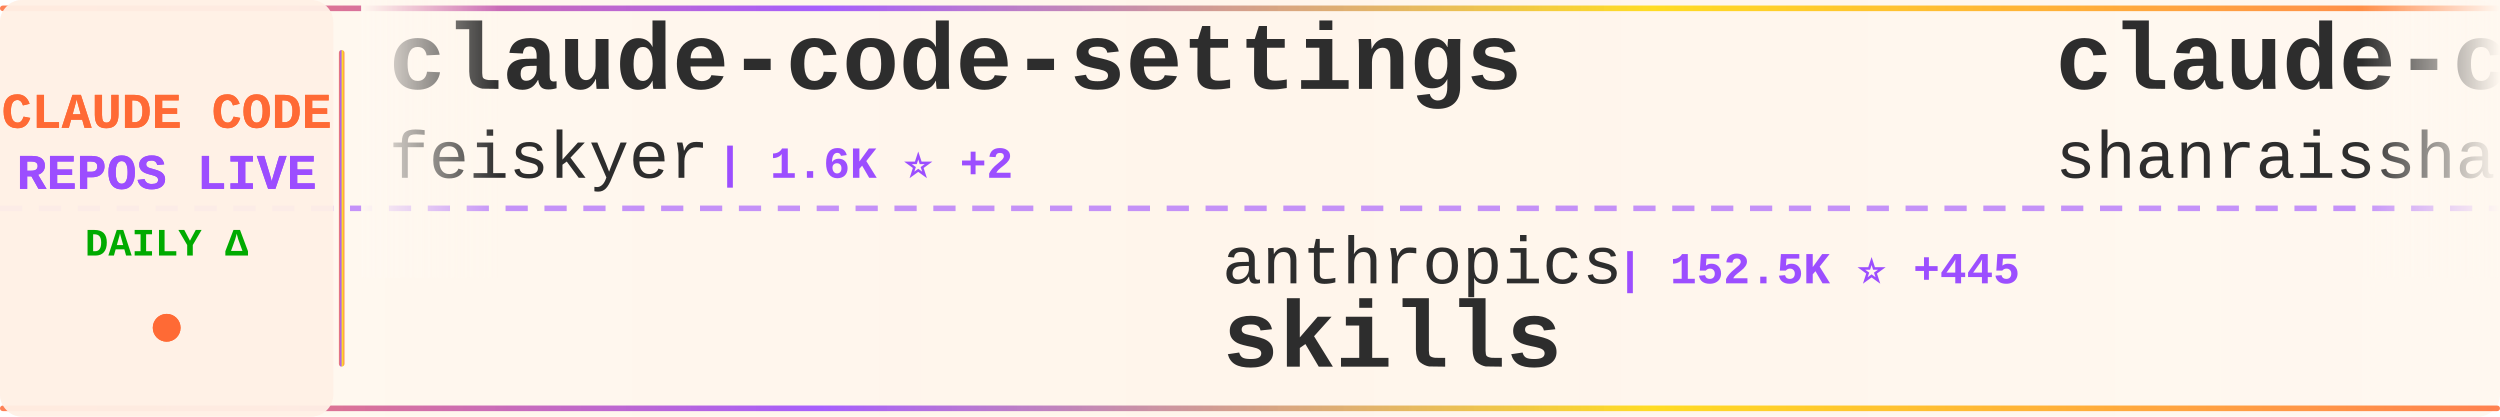
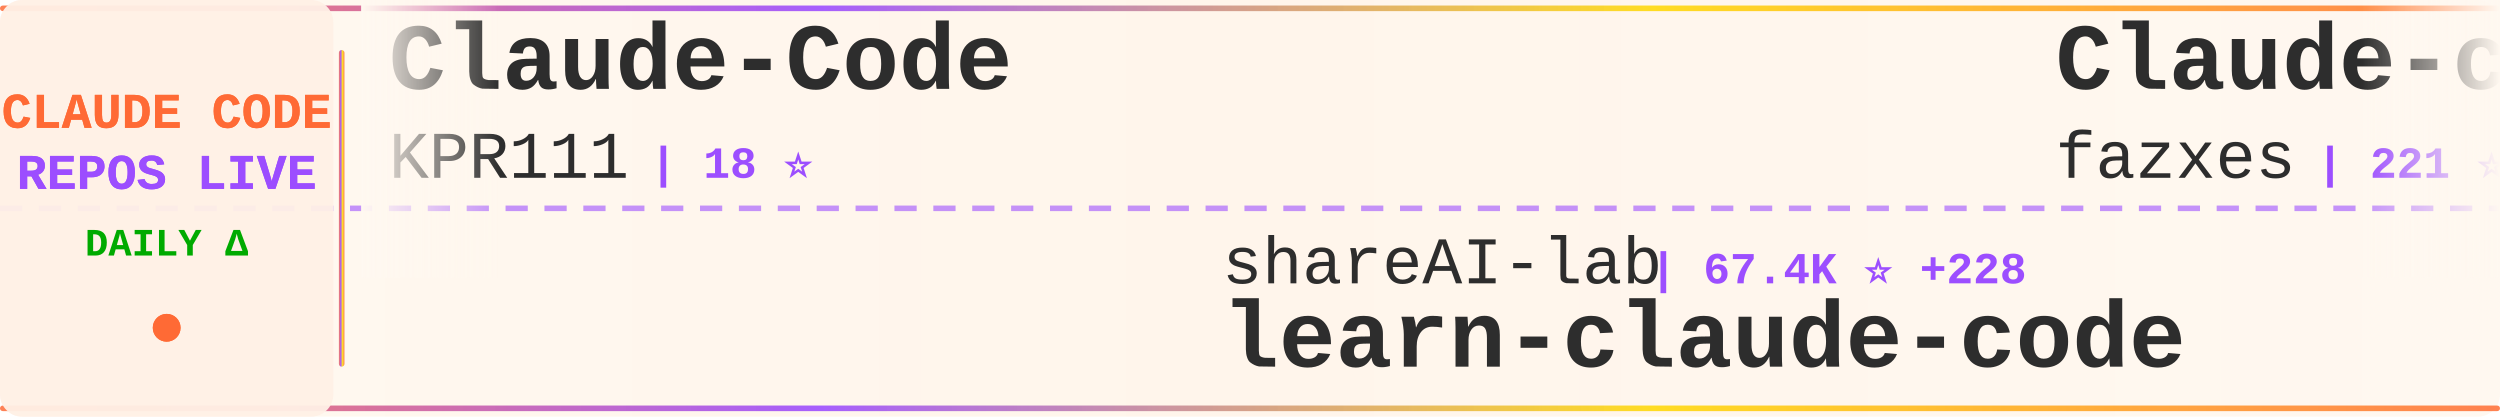
<svg xmlns="http://www.w3.org/2000/svg" width="900" height="150">
  <defs>
    <linearGradient id="tickerBg" x1="0%" y1="0%" x2="100%" y2="0%">
      <stop offset="0%" style="stop-color:#fff8f0;stop-opacity:0.98" />
      <stop offset="50%" style="stop-color:#fff5eb;stop-opacity:1" />
      <stop offset="100%" style="stop-color:#fff8f0;stop-opacity:0.98" />
    </linearGradient>
    <linearGradient id="borderGrad" x1="0%" y1="0%" x2="100%" y2="0%">
      <stop offset="0%" style="stop-color:#FF6B35;stop-opacity:0.85">
        <animate attributeName="stop-opacity" values="0.85;1;0.85" dur="2s" repeatCount="indefinite" />
      </stop>
      <stop offset="33%" style="stop-color:#9C4EFF;stop-opacity:0.9">
        <animate attributeName="stop-opacity" values="0.9;1;0.9" dur="2.2s" repeatCount="indefinite" />
      </stop>
      <stop offset="66%" style="stop-color:#FFD700;stop-opacity:0.85">
        <animate attributeName="stop-opacity" values="0.85;1;0.85" dur="1.8s" repeatCount="indefinite" />
      </stop>
      <stop offset="100%" style="stop-color:#FF6B35;stop-opacity:0.85">
        <animate attributeName="stop-opacity" values="0.85;1;0.85" dur="2s" repeatCount="indefinite" />
      </stop>
    </linearGradient>
    <filter id="textGlow">
      <feGaussianBlur stdDeviation="0.15" result="coloredBlur" />
      <feMerge>
        <feMergeNode in="coloredBlur" />
        <feMergeNode in="SourceGraphic" />
      </feMerge>
    </filter>
    <filter id="metricGlow">
      <feGaussianBlur stdDeviation="0.2" result="coloredBlur" />
      <feMerge>
        <feMergeNode in="coloredBlur" />
        <feMergeNode in="SourceGraphic" />
      </feMerge>
    </filter>
    <linearGradient id="leftFade" x1="0%" y1="0%" x2="100%" y2="0%">
      <stop offset="0%" style="stop-color:#fff8f0;stop-opacity:1" />
      <stop offset="100%" style="stop-color:#fff8f0;stop-opacity:0" />
    </linearGradient>
    <linearGradient id="rightFade" x1="0%" y1="0%" x2="100%" y2="0%">
      <stop offset="0%" style="stop-color:#fff8f0;stop-opacity:0" />
      <stop offset="100%" style="stop-color:#fff8f0;stop-opacity:1" />
    </linearGradient>
  </defs>
  <rect width="900" height="150" fill="url(#tickerBg)" rx="8" />
  <rect x="0" y="2" width="900" height="2" fill="url(#borderGrad)" rx="1" />
  <rect x="0" y="146" width="900" height="2" fill="url(#borderGrad)" rx="1" />
  <line x1="0" y1="75" x2="900" y2="75" stroke="#9C4EFF" stroke-width="2" stroke-dasharray="8 6" opacity="0.6" />
  <rect x="0" y="0" width="120" height="150" fill="#fff0e6" opacity="0.95" rx="8" />
  <text x="60" y="46" font-family="'Courier New', monospace" font-size="18" font-weight="bold" fill="#FF6B35" text-anchor="middle" filter="url(#textGlow)">
    CLAUDE CODE
  </text>
  <text x="60" y="68" font-family="'Courier New', monospace" font-size="18" font-weight="bold" fill="#9C4EFF" text-anchor="middle" filter="url(#textGlow)">
    REPOS LIVE
  </text>
  <text x="60" y="92" font-family="'Courier New', monospace" font-size="14" font-weight="bold" fill="#00aa00" text-anchor="middle">
    DAILY Δ
  </text>
  <circle cx="60" cy="118" r="5" fill="#FF6B35" filter="url(#metricGlow)">
    <animate attributeName="r" values="4;6;4" dur="1.5s" repeatCount="indefinite" />
    <animate attributeName="opacity" values="0.6;1;0.6" dur="1.5s" repeatCount="indefinite" />
  </circle>
  <rect x="122" y="18" width="2" height="114" fill="url(#borderGrad)" rx="1" />
  <clipPath id="tickerClip">
    <rect x="130" y="0" width="770" height="150" />
  </clipPath>
  <g clip-path="url(#tickerClip)">
    <g id="tickerItems">
      <animateTransform attributeName="transform" attributeType="XML" type="translate" from="0 0" to="-3000 0" dur="54s" repeatCount="indefinite" />
      <g transform="translate(0, 0)">
-         <text x="140" y="32" font-family="'Courier New', monospace" font-size="34" font-weight="bold" fill="#2d2d2d">claude-code-settings</text>
-         <text x="140" y="64" font-family="'Courier New', monospace" font-size="24" font-weight="normal" fill="#2d2d2d" opacity="1.0">feiskyer</text>
-         <text x="258" y="64" font-family="'Courier New', monospace" font-size="16" font-weight="bold" fill="#9C4EFF"> | 1.6K ⭐ +2</text>
+         <text x="140" y="32" font-family="'Courier New', monospace" font-size="34" font-weight="bold" fill="#2d2d2d">Claude-Code</text>
+         <text x="140" y="64" font-family="'Courier New', monospace" font-size="24" font-weight="normal" fill="#2d2d2d" opacity="1.0">KPR111</text>
+         <text x="234" y="64" font-family="'Courier New', monospace" font-size="16" font-weight="bold" fill="#9C4EFF"> | 18 ⭐</text>
      </g>
      <g transform="translate(300, 0)">
-         <text x="140" y="102" font-family="'Courier New', monospace" font-size="24" font-weight="normal" fill="#2d2d2d" opacity="1.0">anthropics</text>
-         <text x="282" y="102" font-family="'Courier New', monospace" font-size="16" font-weight="bold" fill="#9C4EFF"> | 152.5K ⭐ +445</text>
-         <text x="140" y="132" font-family="'Courier New', monospace" font-size="34" font-weight="bold" fill="#2d2d2d">skills</text>
+         <text x="140" y="102" font-family="'Courier New', monospace" font-size="24" font-weight="normal" fill="#2d2d2d" opacity="1.0">shareAI-lab</text>
+         <text x="294" y="102" font-family="'Courier New', monospace" font-size="16" font-weight="bold" fill="#9C4EFF"> | 67.4K ⭐ +228</text>
+         <text x="140" y="132" font-family="'Courier New', monospace" font-size="34" font-weight="bold" fill="#2d2d2d">learn-claude-code</text>
      </g>
      <g transform="translate(600, 0)">
-         <text x="140" y="32" font-family="'Courier New', monospace" font-size="34" font-weight="bold" fill="#2d2d2d">claude-code-best-practic...</text>
-         <text x="140" y="64" font-family="'Courier New', monospace" font-size="24" font-weight="normal" fill="#2d2d2d" opacity="1.0">shanraisshan</text>
-         <text x="306" y="64" font-family="'Courier New', monospace" font-size="16" font-weight="bold" fill="#9C4EFF"> | 58.3K ⭐ +179</text>
+         <text x="140" y="32" font-family="'Courier New', monospace" font-size="34" font-weight="bold" fill="#2d2d2d">Claude-code</text>
+         <text x="140" y="64" font-family="'Courier New', monospace" font-size="24" font-weight="normal" fill="#2d2d2d" opacity="1.0">fazxes</text>
+         <text x="234" y="64" font-family="'Courier New', monospace" font-size="16" font-weight="bold" fill="#9C4EFF"> | 221 ⭐</text>
      </g>
      <g transform="translate(900, 0)">
-         <text x="140" y="102" font-family="'Courier New', monospace" font-size="24" font-weight="normal" fill="#2d2d2d" opacity="1.0">FlorianBruniaux</text>
-         <text x="342" y="102" font-family="'Courier New', monospace" font-size="16" font-weight="bold" fill="#9C4EFF"> | 5.1K ⭐ +16</text>
-         <text x="140" y="132" font-family="'Courier New', monospace" font-size="34" font-weight="bold" fill="#2d2d2d">claude-code-ultimate-gui...</text>
+         <text x="140" y="102" font-family="'Courier New', monospace" font-size="24" font-weight="normal" fill="#2d2d2d" opacity="1.0">huangserva</text>
+         <text x="282" y="102" font-family="'Courier New', monospace" font-size="16" font-weight="bold" fill="#9C4EFF"> | 606 ⭐ +2</text>
+         <text x="140" y="132" font-family="'Courier New', monospace" font-size="34" font-weight="bold" fill="#2d2d2d">claude-code-cli</text>
      </g>
      <g transform="translate(1200, 0)">
-         <text x="140" y="32" font-family="'Courier New', monospace" font-size="34" font-weight="bold" fill="#2d2d2d">claude-howto</text>
-         <text x="140" y="64" font-family="'Courier New', monospace" font-size="24" font-weight="normal" fill="#2d2d2d" opacity="1.0">luongnv89</text>
-         <text x="270" y="64" font-family="'Courier New', monospace" font-size="16" font-weight="bold" fill="#9C4EFF"> | 37.5K ⭐ +86</text>
+         <text x="140" y="32" font-family="'Courier New', monospace" font-size="34" font-weight="bold" fill="#2d2d2d">claude-code-source-build</text>
+         <text x="140" y="64" font-family="'Courier New', monospace" font-size="24" font-weight="normal" fill="#2d2d2d" opacity="1.0">andrew-kramer-inno</text>
+         <text x="378" y="64" font-family="'Courier New', monospace" font-size="16" font-weight="bold" fill="#9C4EFF"> | 590 ⭐</text>
      </g>
      <g transform="translate(1500, 0)">
-         <text x="140" y="102" font-family="'Courier New', monospace" font-size="24" font-weight="normal" fill="#2d2d2d" opacity="1.0">digitalsamba</text>
-         <text x="306" y="102" font-family="'Courier New', monospace" font-size="16" font-weight="bold" fill="#9C4EFF"> | 1.5K ⭐ +6</text>
-         <text x="140" y="132" font-family="'Courier New', monospace" font-size="34" font-weight="bold" fill="#2d2d2d">claude-code-video-toolki...</text>
+         <text x="140" y="102" font-family="'Courier New', monospace" font-size="24" font-weight="normal" fill="#2d2d2d" opacity="1.0">Windy3f3f3f3f</text>
+         <text x="318" y="102" font-family="'Courier New', monospace" font-size="16" font-weight="bold" fill="#9C4EFF"> | 2.7K ⭐ +8</text>
+         <text x="140" y="132" font-family="'Courier New', monospace" font-size="34" font-weight="bold" fill="#2d2d2d">how-claude-code-works</text>
      </g>
      <g transform="translate(1800, 0)">
-         <text x="140" y="32" font-family="'Courier New', monospace" font-size="34" font-weight="bold" fill="#2d2d2d">Claude-Code-Game-Studios</text>
-         <text x="140" y="64" font-family="'Courier New', monospace" font-size="24" font-weight="normal" fill="#2d2d2d" opacity="1.0">Donchitos</text>
-         <text x="270" y="64" font-family="'Courier New', monospace" font-size="16" font-weight="bold" fill="#9C4EFF"> | 21.9K ⭐ +65</text>
+         <text x="140" y="32" font-family="'Courier New', monospace" font-size="34" font-weight="bold" fill="#2d2d2d">claude-code-rust</text>
+         <text x="140" y="64" font-family="'Courier New', monospace" font-size="24" font-weight="normal" fill="#2d2d2d" opacity="1.0">lorryjovens-hub</text>
+         <text x="342" y="64" font-family="'Courier New', monospace" font-size="16" font-weight="bold" fill="#9C4EFF"> | 1.6K ⭐ +2</text>
      </g>
      <g transform="translate(2100, 0)">
-         <text x="140" y="102" font-family="'Courier New', monospace" font-size="24" font-weight="normal" fill="#2d2d2d" opacity="1.0">multica-ai</text>
-         <text x="282" y="102" font-family="'Courier New', monospace" font-size="16" font-weight="bold" fill="#9C4EFF"> | 178.2K ⭐ +769</text>
-         <text x="140" y="132" font-family="'Courier New', monospace" font-size="34" font-weight="bold" fill="#2d2d2d">andrej-karpathy-skills</text>
+         <text x="140" y="102" font-family="'Courier New', monospace" font-size="24" font-weight="normal" fill="#2d2d2d" opacity="1.0">ding113</text>
+         <text x="246" y="102" font-family="'Courier New', monospace" font-size="16" font-weight="bold" fill="#9C4EFF"> | 3.1K ⭐ +6</text>
+         <text x="140" y="132" font-family="'Courier New', monospace" font-size="34" font-weight="bold" fill="#2d2d2d">claude-code-hub</text>
      </g>
      <g transform="translate(2400, 0)">
-         <text x="140" y="32" font-family="'Courier New', monospace" font-size="34" font-weight="bold" fill="#2d2d2d">claude-code-rev</text>
-         <text x="140" y="64" font-family="'Courier New', monospace" font-size="24" font-weight="normal" fill="#2d2d2d" opacity="1.0">oboard</text>
-         <text x="234" y="64" font-family="'Courier New', monospace" font-size="16" font-weight="bold" fill="#9C4EFF"> | 3.2K ⭐ +1</text>
+         <text x="140" y="32" font-family="'Courier New', monospace" font-size="34" font-weight="bold" fill="#2d2d2d">claude-code-system-promp...</text>
+         <text x="140" y="64" font-family="'Courier New', monospace" font-size="24" font-weight="normal" fill="#2d2d2d" opacity="1.0">Piebald-AI</text>
+         <text x="282" y="64" font-family="'Courier New', monospace" font-size="16" font-weight="bold" fill="#9C4EFF"> | 11.2K ⭐ +30</text>
      </g>
      <g transform="translate(2700, 0)">
-         <text x="140" y="102" font-family="'Courier New', monospace" font-size="24" font-weight="normal" fill="#2d2d2d" opacity="1.0">zebbern</text>
-         <text x="246" y="102" font-family="'Courier New', monospace" font-size="16" font-weight="bold" fill="#9C4EFF"> | 4.3K ⭐ +7</text>
-         <text x="140" y="132" font-family="'Courier New', monospace" font-size="34" font-weight="bold" fill="#2d2d2d">claude-code-guide</text>
+         <text x="140" y="102" font-family="'Courier New', monospace" font-size="24" font-weight="normal" fill="#2d2d2d" opacity="1.0">luongnv89</text>
+         <text x="270" y="102" font-family="'Courier New', monospace" font-size="16" font-weight="bold" fill="#9C4EFF"> | 37.5K ⭐ +86</text>
+         <text x="140" y="132" font-family="'Courier New', monospace" font-size="34" font-weight="bold" fill="#2d2d2d">claude-howto</text>
      </g>
      <g transform="translate(3000, 0)">
-         <text x="140" y="32" font-family="'Courier New', monospace" font-size="34" font-weight="bold" fill="#2d2d2d">claude-code-settings</text>
-         <text x="140" y="64" font-family="'Courier New', monospace" font-size="24" font-weight="normal" fill="#2d2d2d" opacity="1.0">feiskyer</text>
-         <text x="258" y="64" font-family="'Courier New', monospace" font-size="16" font-weight="bold" fill="#9C4EFF"> | 1.6K ⭐ +2</text>
+         <text x="140" y="32" font-family="'Courier New', monospace" font-size="34" font-weight="bold" fill="#2d2d2d">Claude-Code</text>
+         <text x="140" y="64" font-family="'Courier New', monospace" font-size="24" font-weight="normal" fill="#2d2d2d" opacity="1.0">KPR111</text>
+         <text x="234" y="64" font-family="'Courier New', monospace" font-size="16" font-weight="bold" fill="#9C4EFF"> | 18 ⭐</text>
      </g>
      <g transform="translate(3300, 0)">
-         <text x="140" y="102" font-family="'Courier New', monospace" font-size="24" font-weight="normal" fill="#2d2d2d" opacity="1.0">anthropics</text>
-         <text x="282" y="102" font-family="'Courier New', monospace" font-size="16" font-weight="bold" fill="#9C4EFF"> | 152.5K ⭐ +445</text>
-         <text x="140" y="132" font-family="'Courier New', monospace" font-size="34" font-weight="bold" fill="#2d2d2d">skills</text>
+         <text x="140" y="102" font-family="'Courier New', monospace" font-size="24" font-weight="normal" fill="#2d2d2d" opacity="1.0">shareAI-lab</text>
+         <text x="294" y="102" font-family="'Courier New', monospace" font-size="16" font-weight="bold" fill="#9C4EFF"> | 67.4K ⭐ +228</text>
+         <text x="140" y="132" font-family="'Courier New', monospace" font-size="34" font-weight="bold" fill="#2d2d2d">learn-claude-code</text>
      </g>
      <g transform="translate(3600, 0)">
-         <text x="140" y="32" font-family="'Courier New', monospace" font-size="34" font-weight="bold" fill="#2d2d2d">claude-code-best-practic...</text>
-         <text x="140" y="64" font-family="'Courier New', monospace" font-size="24" font-weight="normal" fill="#2d2d2d" opacity="1.0">shanraisshan</text>
-         <text x="306" y="64" font-family="'Courier New', monospace" font-size="16" font-weight="bold" fill="#9C4EFF"> | 58.3K ⭐ +179</text>
+         <text x="140" y="32" font-family="'Courier New', monospace" font-size="34" font-weight="bold" fill="#2d2d2d">Claude-code</text>
+         <text x="140" y="64" font-family="'Courier New', monospace" font-size="24" font-weight="normal" fill="#2d2d2d" opacity="1.0">fazxes</text>
+         <text x="234" y="64" font-family="'Courier New', monospace" font-size="16" font-weight="bold" fill="#9C4EFF"> | 221 ⭐</text>
      </g>
      <g transform="translate(3900, 0)">
-         <text x="140" y="102" font-family="'Courier New', monospace" font-size="24" font-weight="normal" fill="#2d2d2d" opacity="1.0">FlorianBruniaux</text>
-         <text x="342" y="102" font-family="'Courier New', monospace" font-size="16" font-weight="bold" fill="#9C4EFF"> | 5.1K ⭐ +16</text>
-         <text x="140" y="132" font-family="'Courier New', monospace" font-size="34" font-weight="bold" fill="#2d2d2d">claude-code-ultimate-gui...</text>
+         <text x="140" y="102" font-family="'Courier New', monospace" font-size="24" font-weight="normal" fill="#2d2d2d" opacity="1.0">huangserva</text>
+         <text x="282" y="102" font-family="'Courier New', monospace" font-size="16" font-weight="bold" fill="#9C4EFF"> | 606 ⭐ +2</text>
+         <text x="140" y="132" font-family="'Courier New', monospace" font-size="34" font-weight="bold" fill="#2d2d2d">claude-code-cli</text>
      </g>
    </g>
  </g>
  <rect x="130" y="0" width="50" height="100" fill="url(#leftFade)" />
  <rect x="850" y="0" width="50" height="100" fill="url(#rightFade)" />
</svg>
